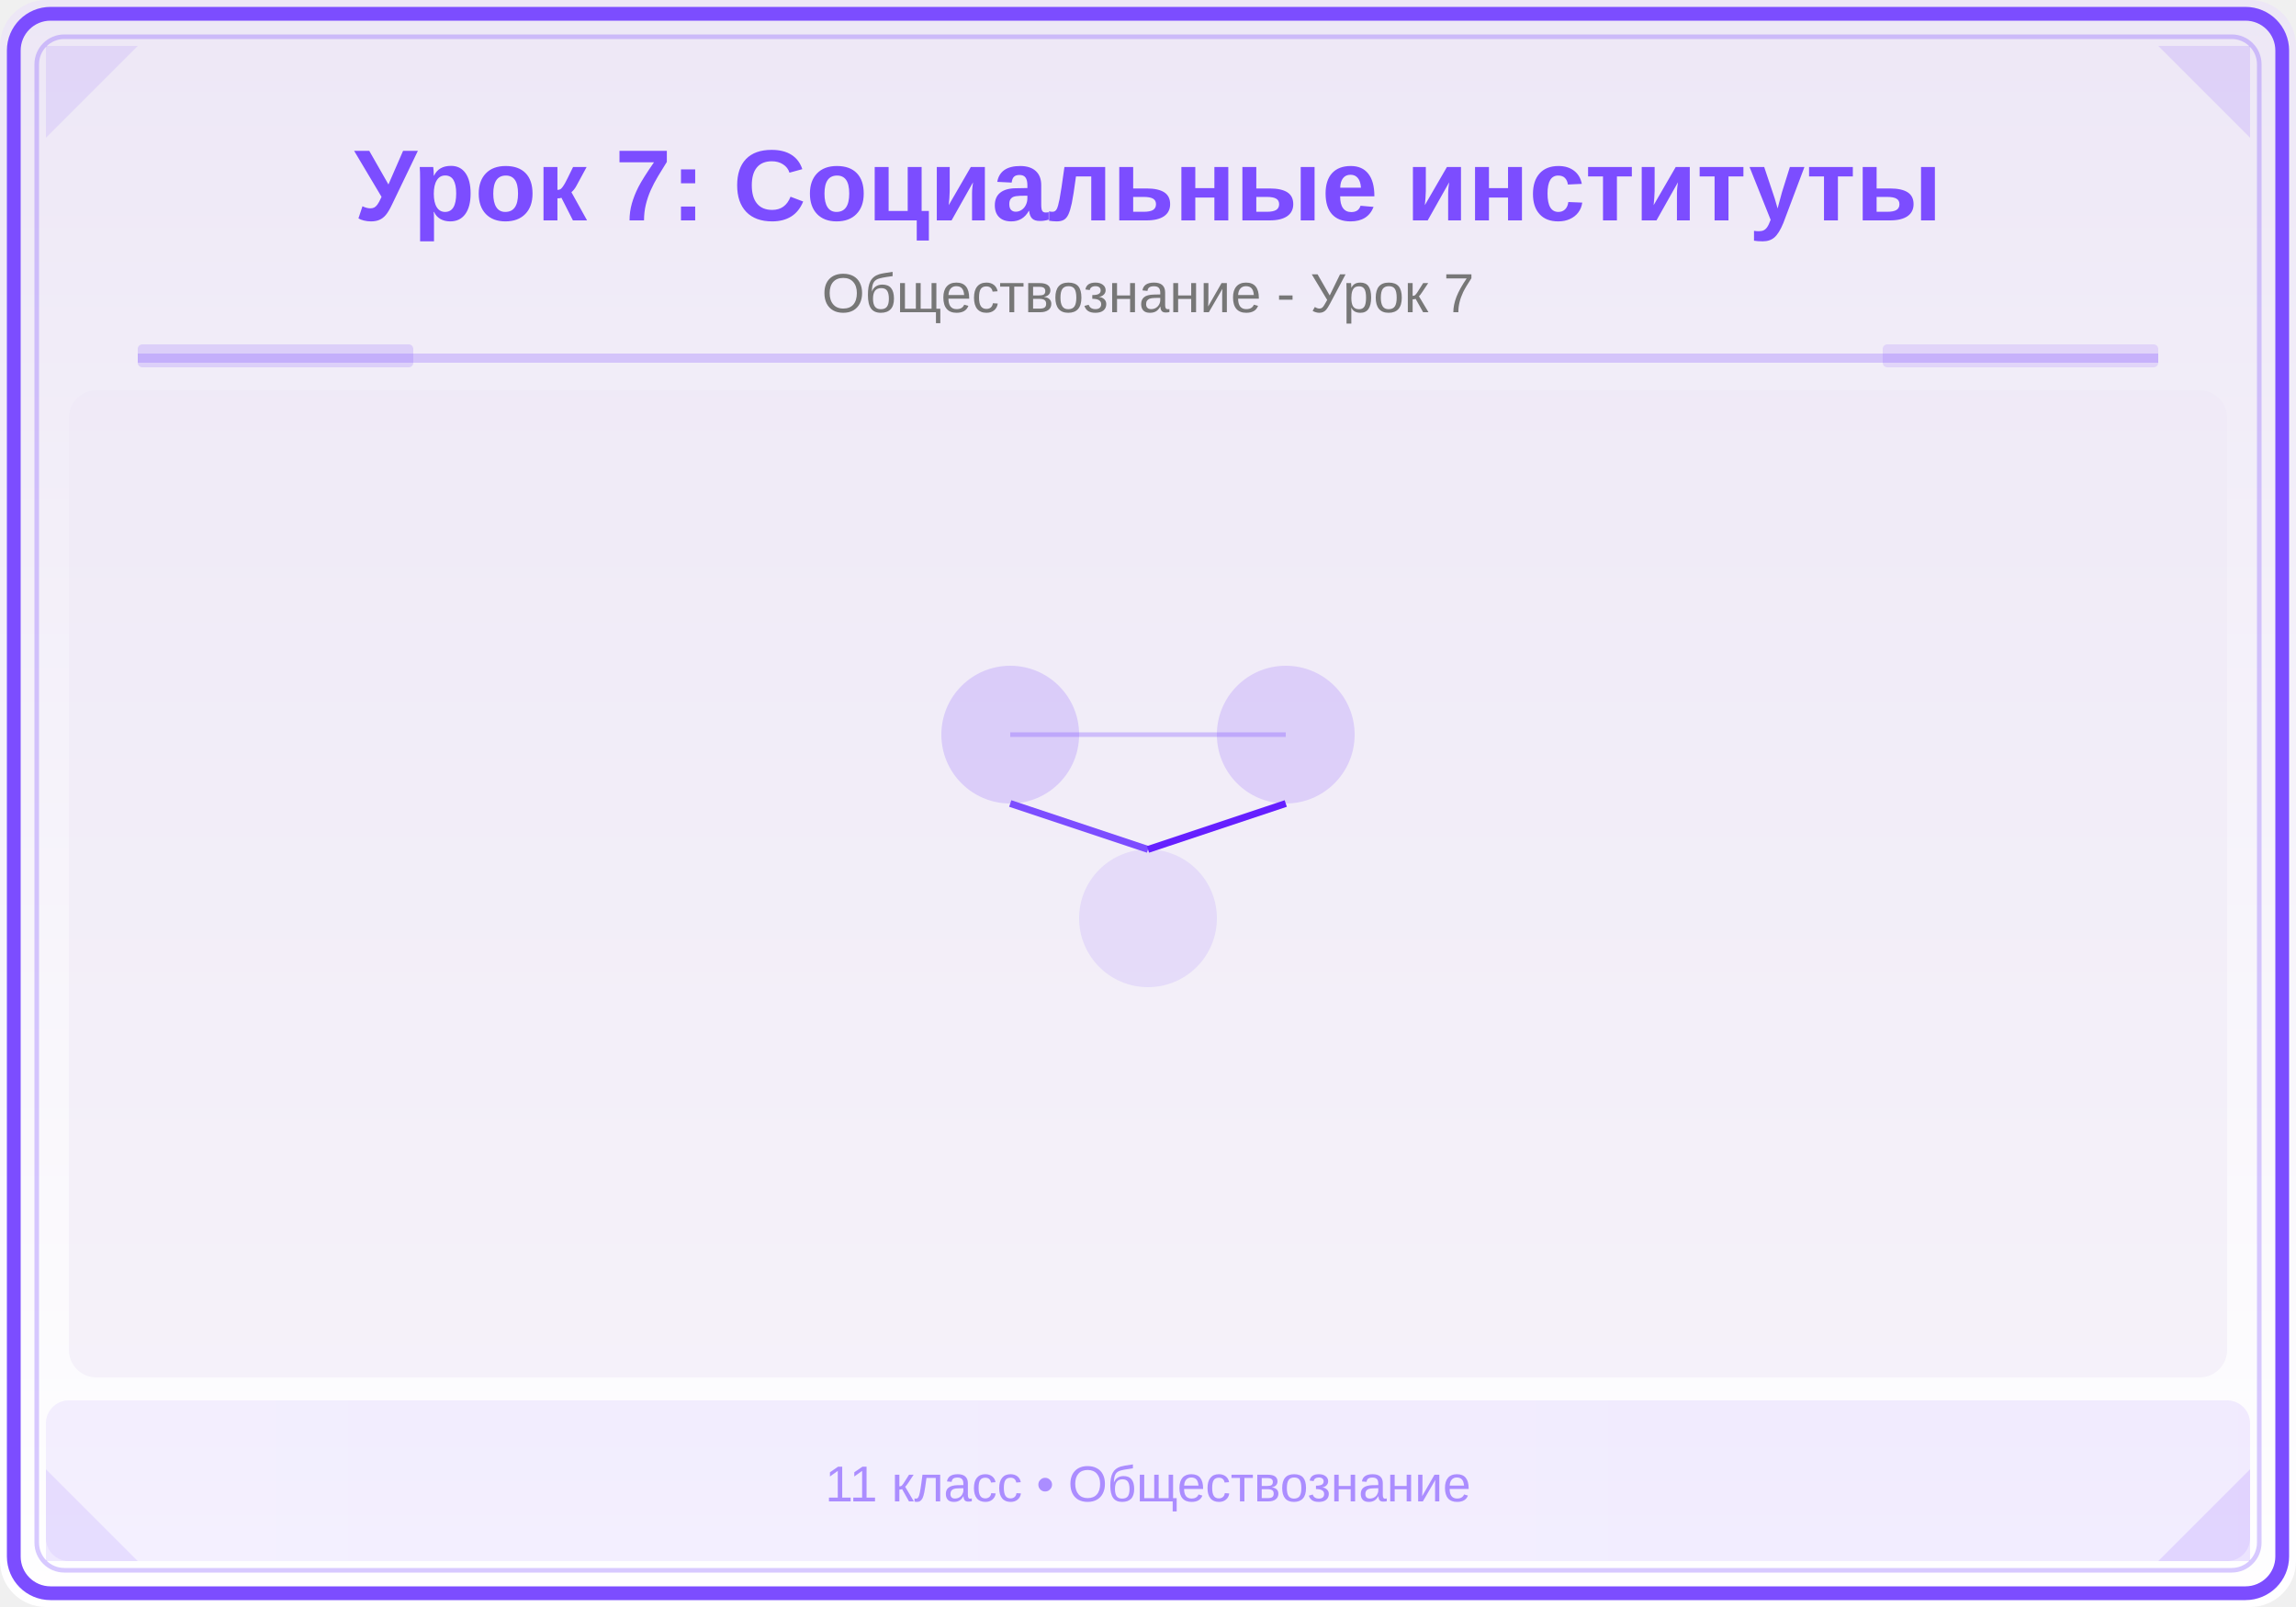
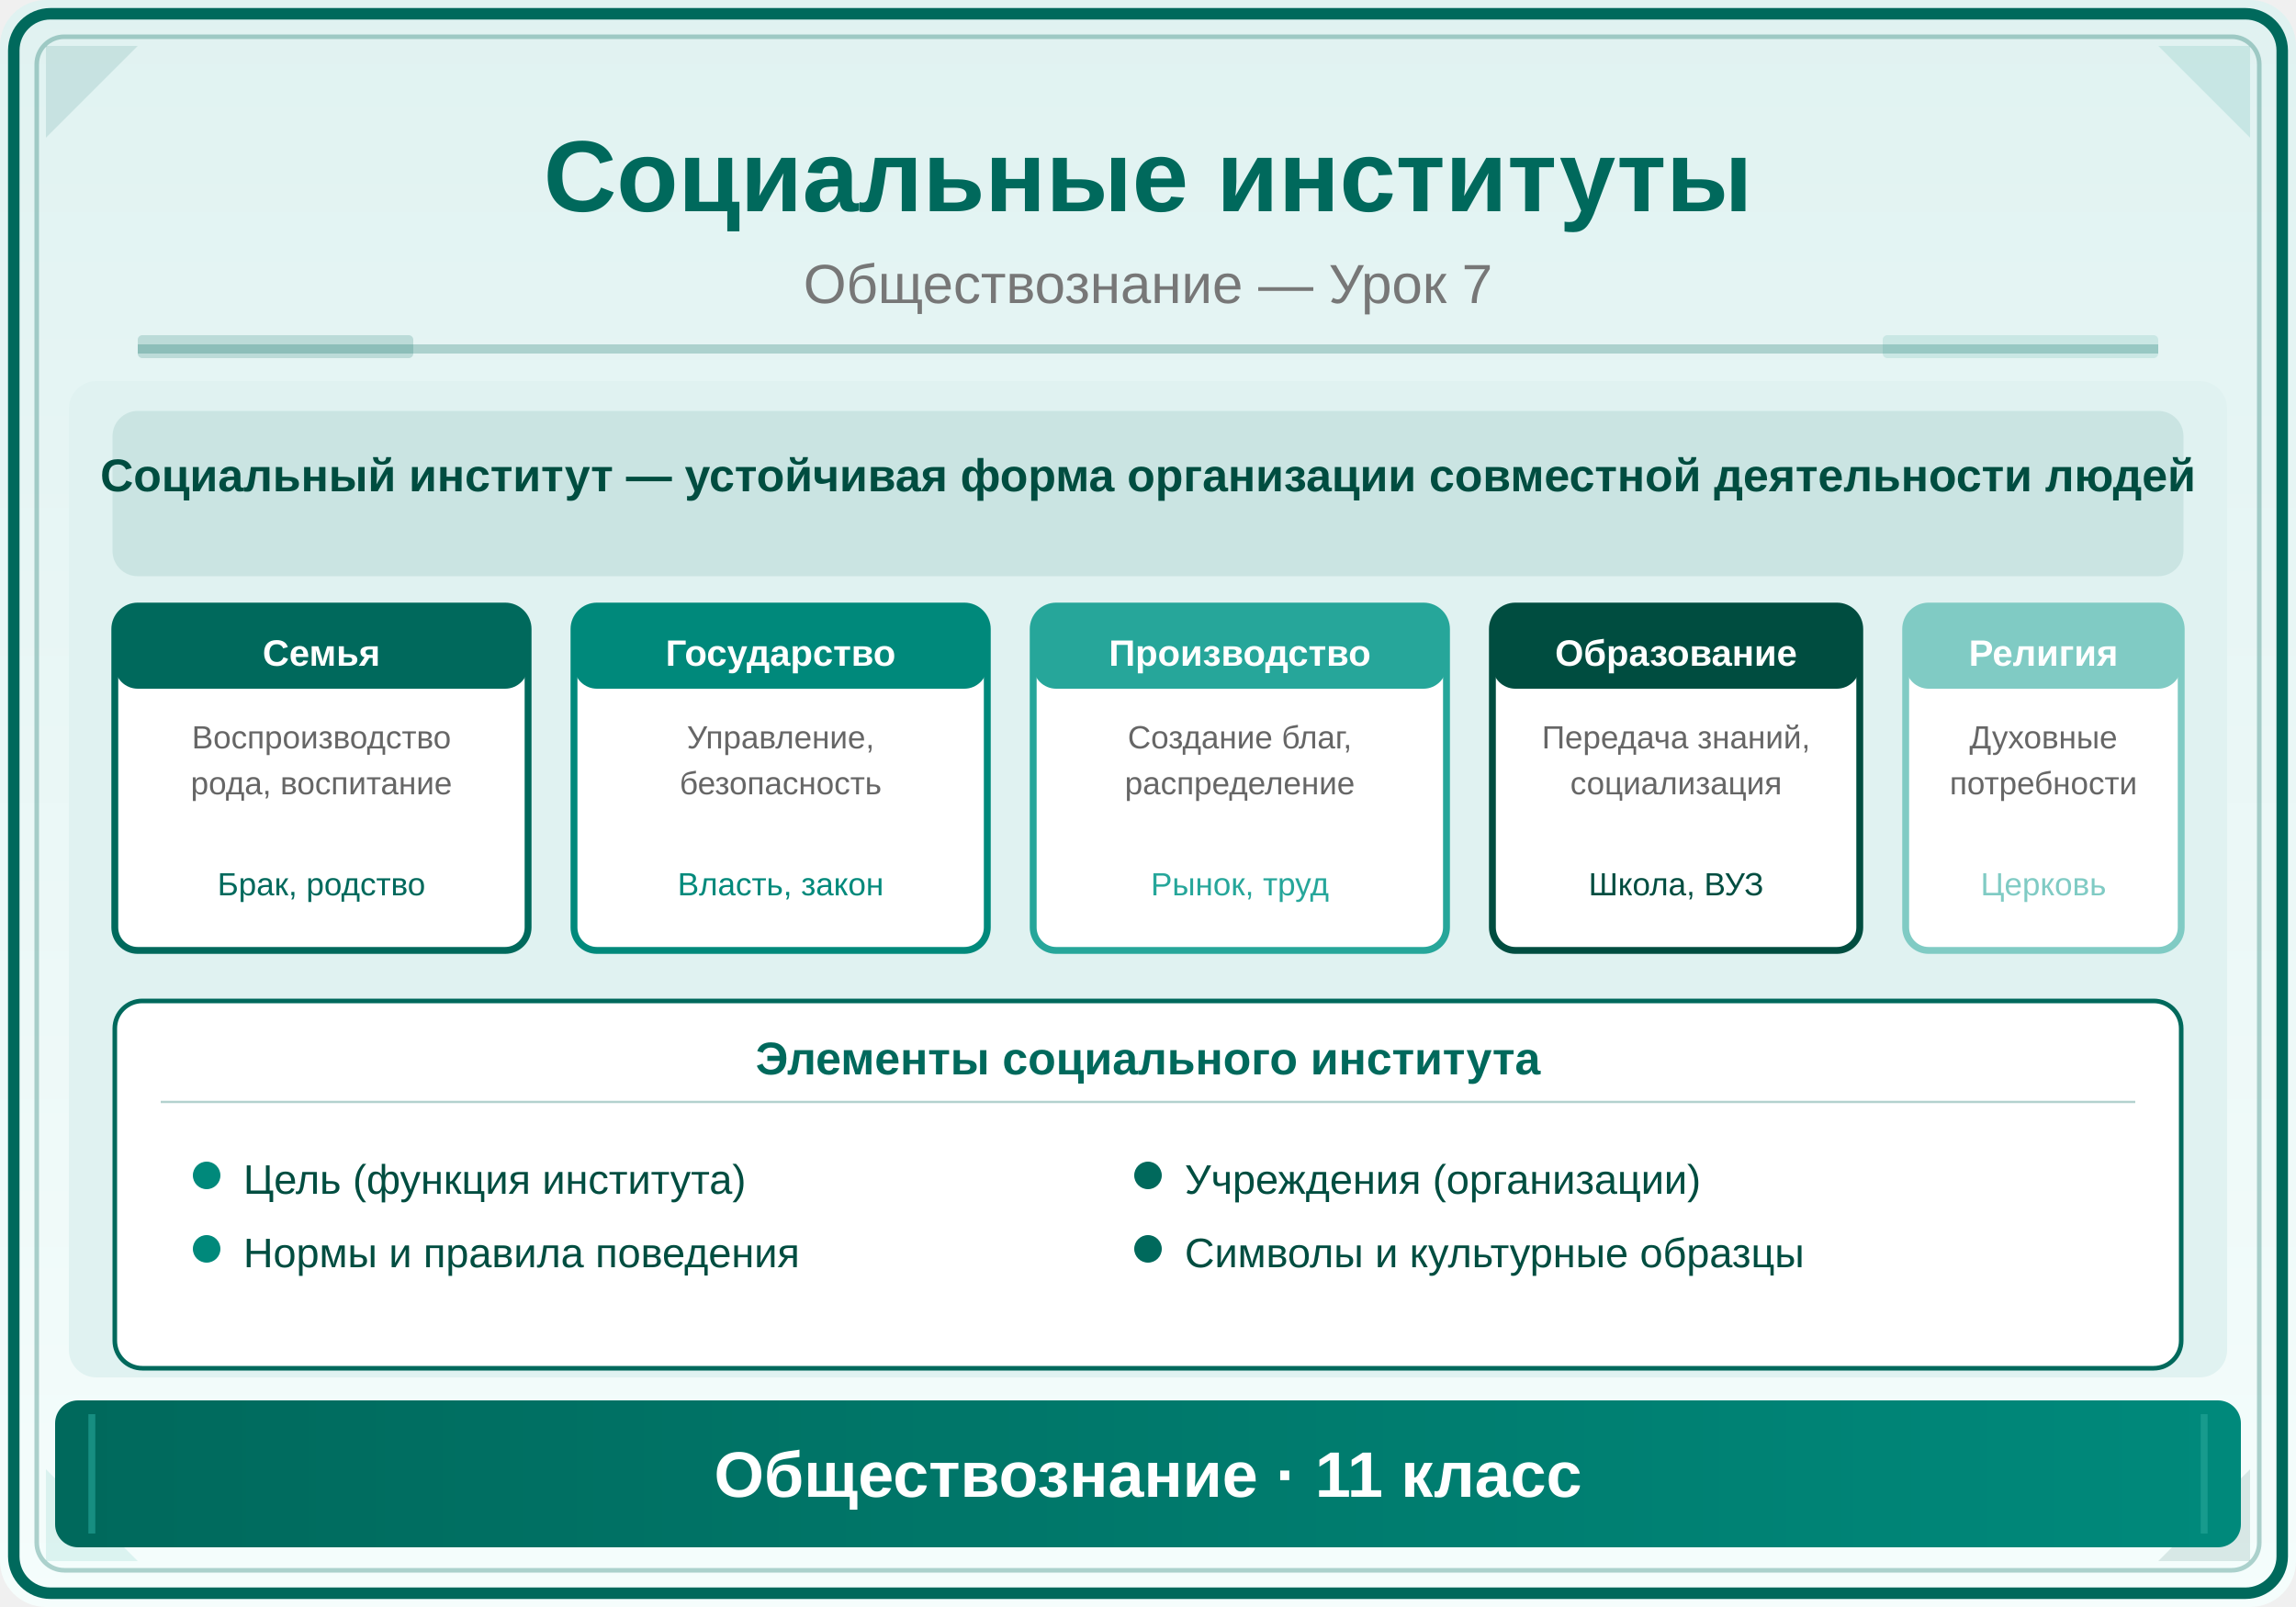
<svg xmlns="http://www.w3.org/2000/svg" viewBox="0 0 500 350">
  <defs>
    <linearGradient id="bg" x1="0" y1="0" x2="0" y2="1">
-       <stop offset="0%" stop-color="#EDE7F6" />
-       <stop offset="100%" stop-color="#FFFFFF" />
+       <stop offset="0%" stop-color="#E0F2F1" />
+       <stop offset="100%" stop-color="#F5FDFC" />
    </linearGradient>
    <linearGradient id="panel" x1="0" y1="0" x2="1" y2="0">
-       <stop offset="0%" stop-color="#7C4DFF" />
-       <stop offset="100%" stop-color="#651FFF" />
+       <stop offset="0%" stop-color="#00695C" />
+       <stop offset="100%" stop-color="#00897B" />
    </linearGradient>
  </defs>
  <rect width="500" height="350" fill="url(#bg)" rx="10" />
-   <rect x="3" y="3" width="494" height="344" rx="8" fill="none" stroke="#7C4DFF" stroke-width="3" />
-   <rect x="8" y="8" width="484" height="334" rx="6" fill="none" stroke="#7C4DFF" stroke-width="1" opacity="0.3" />
-   <polygon points="10,10 30,10 10,30" fill="#7C4DFF" opacity="0.12" />
-   <polygon points="490,10 470,10 490,30" fill="#651FFF" opacity="0.12" />
-   <polygon points="10,340 30,340 10,320" fill="#7C4DFF" opacity="0.12" />
-   <polygon points="490,340 470,340 490,320" fill="#651FFF" opacity="0.12" />
-   <text x="250" y="48" font-family="Arial,sans-serif" font-size="22" font-weight="bold" fill="#7C4DFF" text-anchor="middle">Урок 7: Социальные институты</text>
-   <text x="250" y="68" font-family="Arial,sans-serif" font-size="12" fill="#777" text-anchor="middle">Обществознание - Урок 7</text>
-   <line x1="30" y1="78" x2="470" y2="78" stroke="#7C4DFF" stroke-width="2" opacity="0.25" />
-   <rect x="30" y="75" width="60" height="5" fill="#7C4DFF" opacity="0.18" rx="1" />
-   <rect x="410" y="75" width="60" height="5" fill="#651FFF" opacity="0.12" rx="1" />
+   <rect x="3" y="3" width="494" height="344" rx="8" fill="none" stroke="#00695C" stroke-width="2.5" />
+   <rect x="8" y="8" width="484" height="334" rx="6" fill="none" stroke="#00695C" stroke-width="1" opacity="0.3" />
+   <polygon points="10,10 30,10 10,30" fill="#00695C" opacity="0.12" />
+   <polygon points="490,10 470,10 490,30" fill="#00897B" opacity="0.12" />
+   <polygon points="10,340 30,340 10,320" fill="#26A69A" opacity="0.12" />
+   <polygon points="490,340 470,340 490,320" fill="#004D40" opacity="0.12" />
+   <text x="250" y="46" font-family="Arial,sans-serif" font-size="22" font-weight="bold" fill="#00695C" text-anchor="middle">Социальные институты</text>
+   <text x="250" y="66" font-family="Arial,sans-serif" font-size="12" fill="#777" text-anchor="middle">Обществознание — Урок 7</text>
+   <line x1="30" y1="76" x2="470" y2="76" stroke="#00695C" stroke-width="2" opacity="0.25" />
+   <rect x="30" y="73" width="60" height="5" fill="#00695C" opacity="0.18" rx="1" />
+   <rect x="410" y="73" width="60" height="5" fill="#00897B" opacity="0.12" rx="1" />
  <clipPath id="ill">
-     <rect x="15" y="85" width="470" height="215" rx="6" />
+     <rect x="15" y="83" width="470" height="217" rx="6" />
  </clipPath>
  <g clip-path="url(#ill)">
-     <rect x="15" y="85" width="470" height="215" fill="#EDE7F6" opacity="0.5" />
-     <circle cx="220" cy="160" r="15" fill="#7C4DFF" opacity="0.2" />
-     <circle cx="280" cy="160" r="15" fill="#651FFF" opacity="0.15" />
-     <circle cx="250" cy="200" r="15" fill="#7C4DFF" opacity="0.12" />
-     <line x1="220" y1="175" x2="250" y2="185" stroke="#7C4DFF" stroke-width="1.5" />
-     <line x1="280" y1="175" x2="250" y2="185" stroke="#651FFF" stroke-width="1.5" />
-     <line x1="220" y1="160" x2="280" y2="160" stroke="#7C4DFF" stroke-width="1" opacity="0.3" />
+     <rect x="15" y="83" width="470" height="217" fill="#E0F2F1" />
+     <rect x="25" y="90" width="450" height="35" rx="5" fill="#00695C" opacity="0.1" stroke="#00695C" stroke-width="1" />
+     <text x="250" y="107" font-family="Arial,sans-serif" font-size="10" fill="#004D40" text-anchor="middle" font-weight="bold">Социальный институт — устойчивая форма организации совместной деятельности людей</text>
+     <rect x="25" y="132" width="90" height="75" rx="5" fill="white" stroke="#00695C" stroke-width="1.5" />
+     <rect x="25" y="132" width="90" height="18" rx="5" fill="#00695C" />
+     <text x="70" y="145" font-family="Arial,sans-serif" font-size="8" fill="white" text-anchor="middle" font-weight="bold">Семья</text>
+     <text x="70" y="163" font-family="Arial,sans-serif" font-size="7" fill="#666" text-anchor="middle">Воспроизводство</text>
+     <text x="70" y="173" font-family="Arial,sans-serif" font-size="7" fill="#666" text-anchor="middle">рода, воспитание</text>
+     <text x="70" y="195" font-family="Arial,sans-serif" font-size="7" fill="#00695C" text-anchor="middle">Брак, родство</text>
+     <rect x="125" y="132" width="90" height="75" rx="5" fill="white" stroke="#00897B" stroke-width="1.5" />
+     <rect x="125" y="132" width="90" height="18" rx="5" fill="#00897B" />
+     <text x="170" y="145" font-family="Arial,sans-serif" font-size="8" fill="white" text-anchor="middle" font-weight="bold">Государство</text>
+     <text x="170" y="163" font-family="Arial,sans-serif" font-size="7" fill="#666" text-anchor="middle">Управление,</text>
+     <text x="170" y="173" font-family="Arial,sans-serif" font-size="7" fill="#666" text-anchor="middle">безопасность</text>
+     <text x="170" y="195" font-family="Arial,sans-serif" font-size="7" fill="#00897B" text-anchor="middle">Власть, закон</text>
+     <rect x="225" y="132" width="90" height="75" rx="5" fill="white" stroke="#26A69A" stroke-width="1.5" />
+     <rect x="225" y="132" width="90" height="18" rx="5" fill="#26A69A" />
+     <text x="270" y="145" font-family="Arial,sans-serif" font-size="8" fill="white" text-anchor="middle" font-weight="bold">Производство</text>
+     <text x="270" y="163" font-family="Arial,sans-serif" font-size="7" fill="#666" text-anchor="middle">Создание благ,</text>
+     <text x="270" y="173" font-family="Arial,sans-serif" font-size="7" fill="#666" text-anchor="middle">распределение</text>
+     <text x="270" y="195" font-family="Arial,sans-serif" font-size="7" fill="#26A69A" text-anchor="middle">Рынок, труд</text>
+     <rect x="325" y="132" width="80" height="75" rx="5" fill="white" stroke="#004D40" stroke-width="1.5" />
+     <rect x="325" y="132" width="80" height="18" rx="5" fill="#004D40" />
+     <text x="365" y="145" font-family="Arial,sans-serif" font-size="8" fill="white" text-anchor="middle" font-weight="bold">Образование</text>
+     <text x="365" y="163" font-family="Arial,sans-serif" font-size="7" fill="#666" text-anchor="middle">Передача знаний,</text>
+     <text x="365" y="173" font-family="Arial,sans-serif" font-size="7" fill="#666" text-anchor="middle">социализация</text>
+     <text x="365" y="195" font-family="Arial,sans-serif" font-size="7" fill="#004D40" text-anchor="middle">Школа, ВУЗ</text>
+     <rect x="415" y="132" width="60" height="75" rx="5" fill="white" stroke="#80CBC4" stroke-width="1.5" />
+     <rect x="415" y="132" width="60" height="18" rx="5" fill="#80CBC4" />
+     <text x="445" y="145" font-family="Arial,sans-serif" font-size="8" fill="white" text-anchor="middle" font-weight="bold">Религия</text>
+     <text x="445" y="163" font-family="Arial,sans-serif" font-size="7" fill="#666" text-anchor="middle">Духовные</text>
+     <text x="445" y="173" font-family="Arial,sans-serif" font-size="7" fill="#666" text-anchor="middle">потребности</text>
+     <text x="445" y="195" font-family="Arial,sans-serif" font-size="7" fill="#80CBC4" text-anchor="middle">Церковь</text>
+     <rect x="25" y="218" width="450" height="80" rx="6" fill="white" stroke="#00695C" stroke-width="1" />
+     <text x="250" y="234" font-family="Arial,sans-serif" font-size="10" fill="#00695C" text-anchor="middle" font-weight="bold">Элементы социального института</text>
+     <line x1="35" y1="240" x2="465" y2="240" stroke="#00695C" stroke-width="0.5" opacity="0.3" />
+     <circle cx="45" cy="256" r="3" fill="#00897B" />
+     <text x="53" y="260" font-family="Arial,sans-serif" font-size="9" fill="#004D40">Цель (функция института)</text>
+     <circle cx="45" cy="272" r="3" fill="#00897B" />
+     <text x="53" y="276" font-family="Arial,sans-serif" font-size="9" fill="#004D40">Нормы и правила поведения</text>
+     <circle cx="250" cy="256" r="3" fill="#00695C" />
+     <text x="258" y="260" font-family="Arial,sans-serif" font-size="9" fill="#004D40">Учреждения (организации)</text>
+     <circle cx="250" cy="272" r="3" fill="#00695C" />
+     <text x="258" y="276" font-family="Arial,sans-serif" font-size="9" fill="#004D40">Символы и культурные образцы</text>
  </g>
-   <rect x="10" y="305" width="480" height="35" fill="url(#panel)" opacity="0.08" rx="5" />
-   <text x="250" y="327" font-family="Arial,sans-serif" font-size="11" fill="#7C4DFF" text-anchor="middle" opacity="0.6">11 класс • Обществознание</text>
+   <rect x="12" y="305" width="476" height="32" rx="5" fill="url(#panel)" />
+   <line x1="20" y1="308" x2="20" y2="334" stroke="#26A69A" stroke-width="1.5" opacity="0.6" />
+   <line x1="480" y1="308" x2="480" y2="334" stroke="#26A69A" stroke-width="1.5" opacity="0.6" />
+   <text x="250" y="326" font-family="Arial,sans-serif" font-size="14" text-anchor="middle" fill="white" font-weight="bold">Обществознание · 11 класс</text>
</svg>
